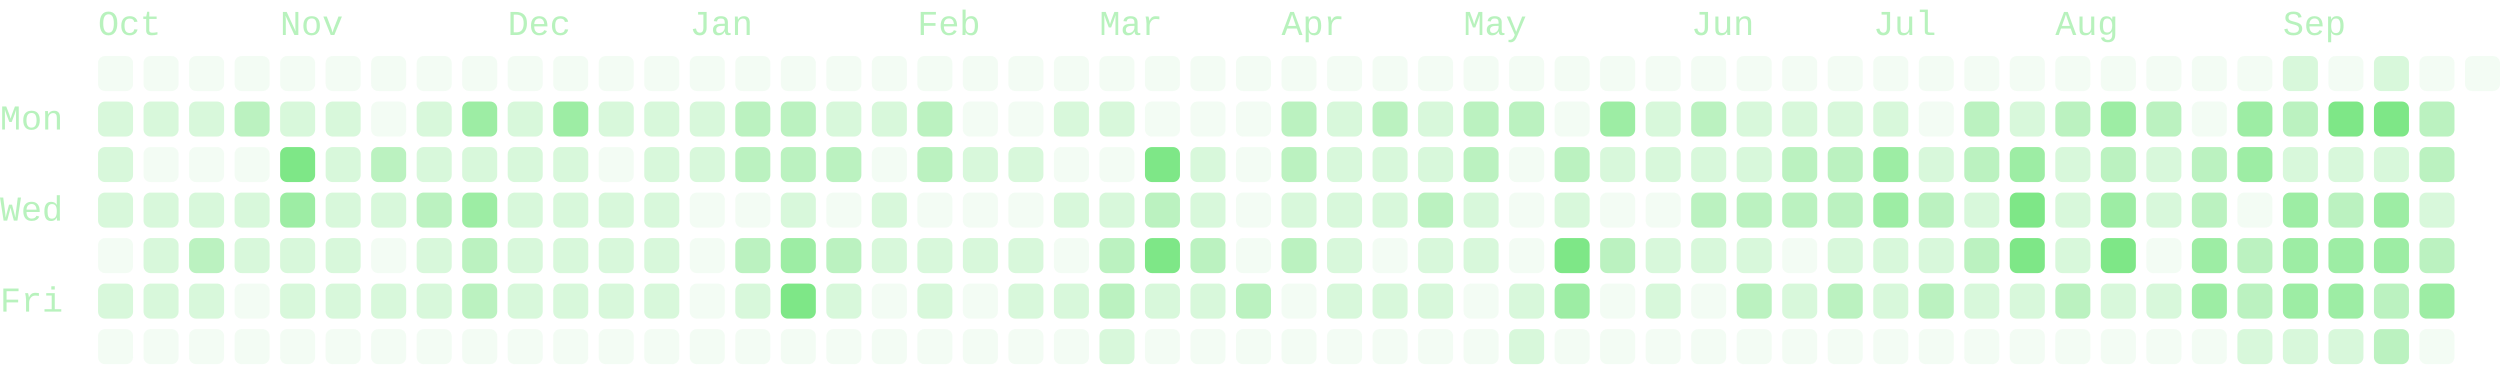
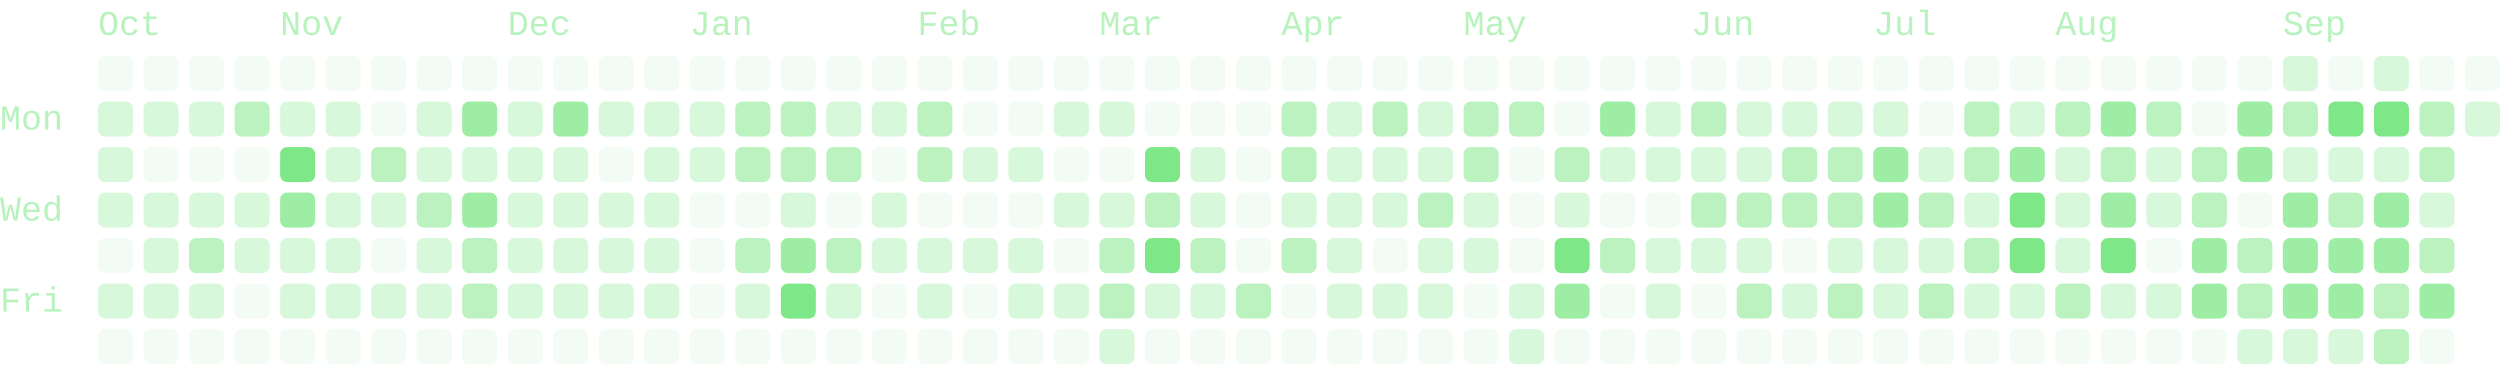
- <svg xmlns="http://www.w3.org/2000/svg" viewBox="0 0 714 104" width="714" height="104" role="img" aria-labelledby="cg-title" class="cg" color="#7ee787" font-family="ui-monospace, SFMono-Regular, Menlo, Consolas, 'Liberation Mono', monospace" font-size="10" data-total="1813" data-from="2025-09-28" data-to="2026-09-27">
+ <svg xmlns="http://www.w3.org/2000/svg" viewBox="0 0 714 104" width="714" height="104" role="img" aria-labelledby="cg-title" class="cg" color="#7ee787" font-family="ui-monospace, SFMono-Regular, Menlo, Consolas, 'Liberation Mono', monospace" font-size="10" data-total="1801" data-from="2025-09-28" data-to="2026-09-28">
  <g class="cg-labels" fill="currentColor" fill-opacity="0.55">
    <text class="cg-month" data-month="9" x="28" y="10">Oct</text>
    <text class="cg-month" data-month="10" x="80" y="10">Nov</text>
    <text class="cg-month" data-month="11" x="145" y="10">Dec</text>
    <text class="cg-month" data-month="0" x="197" y="10">Jan</text>
    <text class="cg-month" data-month="1" x="262" y="10">Feb</text>
    <text class="cg-month" data-month="2" x="314" y="10">Mar</text>
    <text class="cg-month" data-month="3" x="366" y="10">Apr</text>
    <text class="cg-month" data-month="4" x="418" y="10">May</text>
    <text class="cg-month" data-month="5" x="483" y="10">Jun</text>
    <text class="cg-month" data-month="6" x="535" y="10">Jul</text>
    <text class="cg-month" data-month="7" x="587" y="10">Aug</text>
    <text class="cg-month" data-month="8" x="652" y="10">Sep</text>
    <text class="cg-day" data-day="1" x="0" y="37">Mon</text>
    <text class="cg-day" data-day="3" x="0" y="63">Wed</text>
    <text class="cg-day" data-day="5" x="0" y="89">Fri</text>
  </g>
  <g class="cg-days" fill="currentColor">
    <g fill-opacity="0.09">
      <rect x="28" y="16" width="10" height="10" rx="2" data-date="2025-09-28" data-count="0" data-level="0" />
      <rect x="28" y="68" width="10" height="10" rx="2" data-date="2025-10-02" data-count="0" data-level="0" />
      <rect x="28" y="94" width="10" height="10" rx="2" data-date="2025-10-04" data-count="0" data-level="0" />
      <rect x="41" y="16" width="10" height="10" rx="2" data-date="2025-10-05" data-count="0" data-level="0" />
      <rect x="41" y="42" width="10" height="10" rx="2" data-date="2025-10-07" data-count="0" data-level="0" />
      <rect x="41" y="94" width="10" height="10" rx="2" data-date="2025-10-11" data-count="0" data-level="0" />
      <rect x="54" y="16" width="10" height="10" rx="2" data-date="2025-10-12" data-count="0" data-level="0" />
      <rect x="54" y="42" width="10" height="10" rx="2" data-date="2025-10-14" data-count="0" data-level="0" />
      <rect x="54" y="94" width="10" height="10" rx="2" data-date="2025-10-18" data-count="0" data-level="0" />
      <rect x="67" y="16" width="10" height="10" rx="2" data-date="2025-10-19" data-count="0" data-level="0" />
      <rect x="67" y="42" width="10" height="10" rx="2" data-date="2025-10-21" data-count="0" data-level="0" />
      <rect x="67" y="81" width="10" height="10" rx="2" data-date="2025-10-24" data-count="0" data-level="0" />
      <rect x="67" y="94" width="10" height="10" rx="2" data-date="2025-10-25" data-count="0" data-level="0" />
      <rect x="80" y="16" width="10" height="10" rx="2" data-date="2025-10-26" data-count="0" data-level="0" />
      <rect x="80" y="94" width="10" height="10" rx="2" data-date="2025-11-01" data-count="0" data-level="0" />
      <rect x="93" y="16" width="10" height="10" rx="2" data-date="2025-11-02" data-count="0" data-level="0" />
      <rect x="93" y="94" width="10" height="10" rx="2" data-date="2025-11-08" data-count="0" data-level="0" />
      <rect x="106" y="16" width="10" height="10" rx="2" data-date="2025-11-09" data-count="0" data-level="0" />
      <rect x="106" y="29" width="10" height="10" rx="2" data-date="2025-11-10" data-count="0" data-level="0" />
      <rect x="106" y="68" width="10" height="10" rx="2" data-date="2025-11-13" data-count="0" data-level="0" />
      <rect x="106" y="94" width="10" height="10" rx="2" data-date="2025-11-15" data-count="0" data-level="0" />
      <rect x="119" y="16" width="10" height="10" rx="2" data-date="2025-11-16" data-count="0" data-level="0" />
      <rect x="119" y="94" width="10" height="10" rx="2" data-date="2025-11-22" data-count="0" data-level="0" />
      <rect x="132" y="16" width="10" height="10" rx="2" data-date="2025-11-23" data-count="0" data-level="0" />
      <rect x="132" y="94" width="10" height="10" rx="2" data-date="2025-11-29" data-count="0" data-level="0" />
      <rect x="145" y="16" width="10" height="10" rx="2" data-date="2025-11-30" data-count="0" data-level="0" />
      <rect x="145" y="94" width="10" height="10" rx="2" data-date="2025-12-06" data-count="0" data-level="0" />
      <rect x="158" y="16" width="10" height="10" rx="2" data-date="2025-12-07" data-count="0" data-level="0" />
      <rect x="158" y="94" width="10" height="10" rx="2" data-date="2025-12-13" data-count="0" data-level="0" />
      <rect x="171" y="16" width="10" height="10" rx="2" data-date="2025-12-14" data-count="0" data-level="0" />
      <rect x="171" y="42" width="10" height="10" rx="2" data-date="2025-12-16" data-count="0" data-level="0" />
      <rect x="171" y="94" width="10" height="10" rx="2" data-date="2025-12-20" data-count="0" data-level="0" />
      <rect x="184" y="16" width="10" height="10" rx="2" data-date="2025-12-21" data-count="0" data-level="0" />
      <rect x="184" y="94" width="10" height="10" rx="2" data-date="2025-12-27" data-count="0" data-level="0" />
      <rect x="197" y="16" width="10" height="10" rx="2" data-date="2025-12-28" data-count="0" data-level="0" />
      <rect x="197" y="55" width="10" height="10" rx="2" data-date="2025-12-31" data-count="0" data-level="0" />
      <rect x="197" y="68" width="10" height="10" rx="2" data-date="2026-01-01" data-count="0" data-level="0" />
      <rect x="197" y="81" width="10" height="10" rx="2" data-date="2026-01-02" data-count="0" data-level="0" />
      <rect x="197" y="94" width="10" height="10" rx="2" data-date="2026-01-03" data-count="0" data-level="0" />
      <rect x="210" y="16" width="10" height="10" rx="2" data-date="2026-01-04" data-count="0" data-level="0" />
      <rect x="210" y="55" width="10" height="10" rx="2" data-date="2026-01-07" data-count="0" data-level="0" />
      <rect x="210" y="94" width="10" height="10" rx="2" data-date="2026-01-10" data-count="0" data-level="0" />
      <rect x="223" y="16" width="10" height="10" rx="2" data-date="2026-01-11" data-count="0" data-level="0" />
      <rect x="223" y="94" width="10" height="10" rx="2" data-date="2026-01-17" data-count="0" data-level="0" />
      <rect x="236" y="16" width="10" height="10" rx="2" data-date="2026-01-18" data-count="0" data-level="0" />
      <rect x="236" y="55" width="10" height="10" rx="2" data-date="2026-01-21" data-count="0" data-level="0" />
      <rect x="236" y="94" width="10" height="10" rx="2" data-date="2026-01-24" data-count="0" data-level="0" />
      <rect x="249" y="16" width="10" height="10" rx="2" data-date="2026-01-25" data-count="0" data-level="0" />
      <rect x="249" y="42" width="10" height="10" rx="2" data-date="2026-01-27" data-count="0" data-level="0" />
      <rect x="249" y="81" width="10" height="10" rx="2" data-date="2026-01-30" data-count="0" data-level="0" />
      <rect x="249" y="94" width="10" height="10" rx="2" data-date="2026-01-31" data-count="0" data-level="0" />
      <rect x="262" y="16" width="10" height="10" rx="2" data-date="2026-02-01" data-count="0" data-level="0" />
      <rect x="262" y="55" width="10" height="10" rx="2" data-date="2026-02-04" data-count="0" data-level="0" />
      <rect x="262" y="94" width="10" height="10" rx="2" data-date="2026-02-07" data-count="0" data-level="0" />
      <rect x="275" y="16" width="10" height="10" rx="2" data-date="2026-02-08" data-count="0" data-level="0" />
      <rect x="275" y="29" width="10" height="10" rx="2" data-date="2026-02-09" data-count="0" data-level="0" />
      <rect x="275" y="55" width="10" height="10" rx="2" data-date="2026-02-11" data-count="0" data-level="0" />
      <rect x="275" y="81" width="10" height="10" rx="2" data-date="2026-02-13" data-count="0" data-level="0" />
      <rect x="275" y="94" width="10" height="10" rx="2" data-date="2026-02-14" data-count="0" data-level="0" />
      <rect x="288" y="16" width="10" height="10" rx="2" data-date="2026-02-15" data-count="0" data-level="0" />
      <rect x="288" y="29" width="10" height="10" rx="2" data-date="2026-02-16" data-count="0" data-level="0" />
      <rect x="288" y="55" width="10" height="10" rx="2" data-date="2026-02-18" data-count="0" data-level="0" />
      <rect x="288" y="94" width="10" height="10" rx="2" data-date="2026-02-21" data-count="0" data-level="0" />
      <rect x="301" y="16" width="10" height="10" rx="2" data-date="2026-02-22" data-count="0" data-level="0" />
      <rect x="301" y="42" width="10" height="10" rx="2" data-date="2026-02-24" data-count="0" data-level="0" />
      <rect x="301" y="68" width="10" height="10" rx="2" data-date="2026-02-26" data-count="0" data-level="0" />
      <rect x="301" y="94" width="10" height="10" rx="2" data-date="2026-02-28" data-count="0" data-level="0" />
      <rect x="314" y="16" width="10" height="10" rx="2" data-date="2026-03-01" data-count="0" data-level="0" />
      <rect x="314" y="42" width="10" height="10" rx="2" data-date="2026-03-03" data-count="0" data-level="0" />
      <rect x="327" y="16" width="10" height="10" rx="2" data-date="2026-03-08" data-count="0" data-level="0" />
      <rect x="327" y="29" width="10" height="10" rx="2" data-date="2026-03-09" data-count="0" data-level="0" />
      <rect x="327" y="94" width="10" height="10" rx="2" data-date="2026-03-14" data-count="0" data-level="0" />
      <rect x="340" y="16" width="10" height="10" rx="2" data-date="2026-03-15" data-count="0" data-level="0" />
      <rect x="340" y="29" width="10" height="10" rx="2" data-date="2026-03-16" data-count="0" data-level="0" />
      <rect x="340" y="94" width="10" height="10" rx="2" data-date="2026-03-21" data-count="0" data-level="0" />
      <rect x="353" y="16" width="10" height="10" rx="2" data-date="2026-03-22" data-count="0" data-level="0" />
      <rect x="353" y="29" width="10" height="10" rx="2" data-date="2026-03-23" data-count="0" data-level="0" />
      <rect x="353" y="42" width="10" height="10" rx="2" data-date="2026-03-24" data-count="0" data-level="0" />
      <rect x="353" y="55" width="10" height="10" rx="2" data-date="2026-03-25" data-count="0" data-level="0" />
      <rect x="353" y="68" width="10" height="10" rx="2" data-date="2026-03-26" data-count="0" data-level="0" />
      <rect x="353" y="94" width="10" height="10" rx="2" data-date="2026-03-28" data-count="0" data-level="0" />
      <rect x="366" y="16" width="10" height="10" rx="2" data-date="2026-03-29" data-count="0" data-level="0" />
      <rect x="366" y="81" width="10" height="10" rx="2" data-date="2026-04-03" data-count="0" data-level="0" />
      <rect x="366" y="94" width="10" height="10" rx="2" data-date="2026-04-04" data-count="0" data-level="0" />
      <rect x="379" y="16" width="10" height="10" rx="2" data-date="2026-04-05" data-count="0" data-level="0" />
      <rect x="379" y="94" width="10" height="10" rx="2" data-date="2026-04-11" data-count="0" data-level="0" />
      <rect x="392" y="16" width="10" height="10" rx="2" data-date="2026-04-12" data-count="0" data-level="0" />
      <rect x="392" y="68" width="10" height="10" rx="2" data-date="2026-04-16" data-count="0" data-level="0" />
      <rect x="392" y="94" width="10" height="10" rx="2" data-date="2026-04-18" data-count="0" data-level="0" />
      <rect x="405" y="16" width="10" height="10" rx="2" data-date="2026-04-19" data-count="0" data-level="0" />
      <rect x="405" y="94" width="10" height="10" rx="2" data-date="2026-04-25" data-count="0" data-level="0" />
      <rect x="418" y="16" width="10" height="10" rx="2" data-date="2026-04-26" data-count="0" data-level="0" />
      <rect x="418" y="81" width="10" height="10" rx="2" data-date="2026-05-01" data-count="0" data-level="0" />
      <rect x="418" y="94" width="10" height="10" rx="2" data-date="2026-05-02" data-count="0" data-level="0" />
      <rect x="431" y="16" width="10" height="10" rx="2" data-date="2026-05-03" data-count="0" data-level="0" />
      <rect x="431" y="42" width="10" height="10" rx="2" data-date="2026-05-05" data-count="0" data-level="0" />
      <rect x="431" y="55" width="10" height="10" rx="2" data-date="2026-05-06" data-count="0" data-level="0" />
      <rect x="431" y="68" width="10" height="10" rx="2" data-date="2026-05-07" data-count="0" data-level="0" />
      <rect x="444" y="16" width="10" height="10" rx="2" data-date="2026-05-10" data-count="0" data-level="0" />
      <rect x="444" y="29" width="10" height="10" rx="2" data-date="2026-05-11" data-count="0" data-level="0" />
      <rect x="444" y="94" width="10" height="10" rx="2" data-date="2026-05-16" data-count="0" data-level="0" />
      <rect x="457" y="16" width="10" height="10" rx="2" data-date="2026-05-17" data-count="0" data-level="0" />
      <rect x="457" y="55" width="10" height="10" rx="2" data-date="2026-05-20" data-count="0" data-level="0" />
      <rect x="457" y="81" width="10" height="10" rx="2" data-date="2026-05-22" data-count="0" data-level="0" />
      <rect x="457" y="94" width="10" height="10" rx="2" data-date="2026-05-23" data-count="0" data-level="0" />
      <rect x="470" y="16" width="10" height="10" rx="2" data-date="2026-05-24" data-count="0" data-level="0" />
      <rect x="470" y="55" width="10" height="10" rx="2" data-date="2026-05-27" data-count="0" data-level="0" />
      <rect x="470" y="94" width="10" height="10" rx="2" data-date="2026-05-30" data-count="0" data-level="0" />
      <rect x="483" y="16" width="10" height="10" rx="2" data-date="2026-05-31" data-count="0" data-level="0" />
      <rect x="483" y="81" width="10" height="10" rx="2" data-date="2026-06-05" data-count="0" data-level="0" />
      <rect x="483" y="94" width="10" height="10" rx="2" data-date="2026-06-06" data-count="0" data-level="0" />
      <rect x="496" y="16" width="10" height="10" rx="2" data-date="2026-06-07" data-count="0" data-level="0" />
      <rect x="496" y="94" width="10" height="10" rx="2" data-date="2026-06-13" data-count="0" data-level="0" />
      <rect x="509" y="16" width="10" height="10" rx="2" data-date="2026-06-14" data-count="0" data-level="0" />
      <rect x="509" y="68" width="10" height="10" rx="2" data-date="2026-06-18" data-count="0" data-level="0" />
      <rect x="509" y="94" width="10" height="10" rx="2" data-date="2026-06-20" data-count="0" data-level="0" />
      <rect x="522" y="16" width="10" height="10" rx="2" data-date="2026-06-21" data-count="0" data-level="0" />
      <rect x="522" y="94" width="10" height="10" rx="2" data-date="2026-06-27" data-count="0" data-level="0" />
      <rect x="535" y="16" width="10" height="10" rx="2" data-date="2026-06-28" data-count="0" data-level="0" />
      <rect x="535" y="94" width="10" height="10" rx="2" data-date="2026-07-04" data-count="0" data-level="0" />
      <rect x="548" y="16" width="10" height="10" rx="2" data-date="2026-07-05" data-count="0" data-level="0" />
      <rect x="548" y="29" width="10" height="10" rx="2" data-date="2026-07-06" data-count="0" data-level="0" />
      <rect x="548" y="94" width="10" height="10" rx="2" data-date="2026-07-11" data-count="0" data-level="0" />
      <rect x="561" y="16" width="10" height="10" rx="2" data-date="2026-07-12" data-count="0" data-level="0" />
      <rect x="561" y="94" width="10" height="10" rx="2" data-date="2026-07-18" data-count="0" data-level="0" />
      <rect x="574" y="16" width="10" height="10" rx="2" data-date="2026-07-19" data-count="0" data-level="0" />
      <rect x="574" y="94" width="10" height="10" rx="2" data-date="2026-07-25" data-count="0" data-level="0" />
      <rect x="587" y="16" width="10" height="10" rx="2" data-date="2026-07-26" data-count="0" data-level="0" />
      <rect x="587" y="94" width="10" height="10" rx="2" data-date="2026-08-01" data-count="0" data-level="0" />
      <rect x="600" y="16" width="10" height="10" rx="2" data-date="2026-08-02" data-count="0" data-level="0" />
      <rect x="600" y="94" width="10" height="10" rx="2" data-date="2026-08-08" data-count="0" data-level="0" />
      <rect x="613" y="16" width="10" height="10" rx="2" data-date="2026-08-09" data-count="0" data-level="0" />
      <rect x="613" y="68" width="10" height="10" rx="2" data-date="2026-08-13" data-count="0" data-level="0" />
      <rect x="613" y="94" width="10" height="10" rx="2" data-date="2026-08-15" data-count="0" data-level="0" />
      <rect x="626" y="16" width="10" height="10" rx="2" data-date="2026-08-16" data-count="0" data-level="0" />
      <rect x="626" y="29" width="10" height="10" rx="2" data-date="2026-08-17" data-count="0" data-level="0" />
      <rect x="626" y="94" width="10" height="10" rx="2" data-date="2026-08-22" data-count="0" data-level="0" />
      <rect x="639" y="16" width="10" height="10" rx="2" data-date="2026-08-23" data-count="0" data-level="0" />
      <rect x="639" y="55" width="10" height="10" rx="2" data-date="2026-08-26" data-count="0" data-level="0" />
      <rect x="665" y="16" width="10" height="10" rx="2" data-date="2026-09-06" data-count="0" data-level="0" />
      <rect x="691" y="16" width="10" height="10" rx="2" data-date="2026-09-20" data-count="0" data-level="0" />
      <rect x="691" y="94" width="10" height="10" rx="2" data-date="2026-09-26" data-count="0" data-level="0" />
      <rect x="704" y="16" width="10" height="10" rx="2" data-date="2026-09-27" data-count="0" data-level="0" />
    </g>
    <g fill-opacity="0.3">
      <rect x="28" y="29" width="10" height="10" rx="2" data-date="2025-09-29" data-count="1" data-level="1" />
      <rect x="28" y="42" width="10" height="10" rx="2" data-date="2025-09-30" data-count="6" data-level="1" />
      <rect x="28" y="55" width="10" height="10" rx="2" data-date="2025-10-01" data-count="1" data-level="1" />
      <rect x="28" y="81" width="10" height="10" rx="2" data-date="2025-10-03" data-count="4" data-level="1" />
      <rect x="41" y="29" width="10" height="10" rx="2" data-date="2025-10-06" data-count="1" data-level="1" />
      <rect x="41" y="55" width="10" height="10" rx="2" data-date="2025-10-08" data-count="6" data-level="1" />
      <rect x="41" y="68" width="10" height="10" rx="2" data-date="2025-10-09" data-count="2" data-level="1" />
      <rect x="41" y="81" width="10" height="10" rx="2" data-date="2025-10-10" data-count="1" data-level="1" />
      <rect x="54" y="29" width="10" height="10" rx="2" data-date="2025-10-13" data-count="6" data-level="1" />
      <rect x="54" y="55" width="10" height="10" rx="2" data-date="2025-10-15" data-count="6" data-level="1" />
      <rect x="54" y="81" width="10" height="10" rx="2" data-date="2025-10-17" data-count="1" data-level="1" />
      <rect x="67" y="55" width="10" height="10" rx="2" data-date="2025-10-22" data-count="1" data-level="1" />
      <rect x="67" y="68" width="10" height="10" rx="2" data-date="2025-10-23" data-count="2" data-level="1" />
      <rect x="80" y="29" width="10" height="10" rx="2" data-date="2025-10-27" data-count="1" data-level="1" />
      <rect x="80" y="68" width="10" height="10" rx="2" data-date="2025-10-30" data-count="2" data-level="1" />
      <rect x="80" y="81" width="10" height="10" rx="2" data-date="2025-10-31" data-count="1" data-level="1" />
      <rect x="93" y="29" width="10" height="10" rx="2" data-date="2025-11-03" data-count="2" data-level="1" />
      <rect x="93" y="42" width="10" height="10" rx="2" data-date="2025-11-04" data-count="3" data-level="1" />
      <rect x="93" y="55" width="10" height="10" rx="2" data-date="2025-11-05" data-count="2" data-level="1" />
      <rect x="93" y="68" width="10" height="10" rx="2" data-date="2025-11-06" data-count="4" data-level="1" />
      <rect x="93" y="81" width="10" height="10" rx="2" data-date="2025-11-07" data-count="1" data-level="1" />
      <rect x="106" y="55" width="10" height="10" rx="2" data-date="2025-11-12" data-count="4" data-level="1" />
      <rect x="106" y="81" width="10" height="10" rx="2" data-date="2025-11-14" data-count="2" data-level="1" />
      <rect x="119" y="29" width="10" height="10" rx="2" data-date="2025-11-17" data-count="1" data-level="1" />
      <rect x="119" y="42" width="10" height="10" rx="2" data-date="2025-11-18" data-count="7" data-level="1" />
      <rect x="119" y="68" width="10" height="10" rx="2" data-date="2025-11-20" data-count="5" data-level="1" />
      <rect x="119" y="81" width="10" height="10" rx="2" data-date="2025-11-21" data-count="1" data-level="1" />
      <rect x="132" y="42" width="10" height="10" rx="2" data-date="2025-11-25" data-count="6" data-level="1" />
      <rect x="145" y="29" width="10" height="10" rx="2" data-date="2025-12-01" data-count="7" data-level="1" />
      <rect x="145" y="42" width="10" height="10" rx="2" data-date="2025-12-02" data-count="2" data-level="1" />
      <rect x="145" y="55" width="10" height="10" rx="2" data-date="2025-12-03" data-count="1" data-level="1" />
      <rect x="145" y="68" width="10" height="10" rx="2" data-date="2025-12-04" data-count="5" data-level="1" />
      <rect x="145" y="81" width="10" height="10" rx="2" data-date="2025-12-05" data-count="5" data-level="1" />
      <rect x="158" y="42" width="10" height="10" rx="2" data-date="2025-12-09" data-count="7" data-level="1" />
      <rect x="158" y="55" width="10" height="10" rx="2" data-date="2025-12-10" data-count="3" data-level="1" />
      <rect x="158" y="68" width="10" height="10" rx="2" data-date="2025-12-11" data-count="3" data-level="1" />
      <rect x="158" y="81" width="10" height="10" rx="2" data-date="2025-12-12" data-count="6" data-level="1" />
      <rect x="171" y="29" width="10" height="10" rx="2" data-date="2025-12-15" data-count="7" data-level="1" />
      <rect x="171" y="55" width="10" height="10" rx="2" data-date="2025-12-17" data-count="3" data-level="1" />
      <rect x="171" y="68" width="10" height="10" rx="2" data-date="2025-12-18" data-count="2" data-level="1" />
      <rect x="171" y="81" width="10" height="10" rx="2" data-date="2025-12-19" data-count="7" data-level="1" />
      <rect x="184" y="29" width="10" height="10" rx="2" data-date="2025-12-22" data-count="3" data-level="1" />
      <rect x="184" y="42" width="10" height="10" rx="2" data-date="2025-12-23" data-count="2" data-level="1" />
      <rect x="184" y="55" width="10" height="10" rx="2" data-date="2025-12-24" data-count="1" data-level="1" />
      <rect x="184" y="68" width="10" height="10" rx="2" data-date="2025-12-25" data-count="2" data-level="1" />
      <rect x="184" y="81" width="10" height="10" rx="2" data-date="2025-12-26" data-count="5" data-level="1" />
      <rect x="197" y="29" width="10" height="10" rx="2" data-date="2025-12-29" data-count="3" data-level="1" />
      <rect x="197" y="42" width="10" height="10" rx="2" data-date="2025-12-30" data-count="5" data-level="1" />
      <rect x="210" y="81" width="10" height="10" rx="2" data-date="2026-01-09" data-count="7" data-level="1" />
      <rect x="223" y="55" width="10" height="10" rx="2" data-date="2026-01-14" data-count="5" data-level="1" />
      <rect x="236" y="29" width="10" height="10" rx="2" data-date="2026-01-19" data-count="5" data-level="1" />
      <rect x="236" y="81" width="10" height="10" rx="2" data-date="2026-01-23" data-count="7" data-level="1" />
      <rect x="249" y="29" width="10" height="10" rx="2" data-date="2026-01-26" data-count="3" data-level="1" />
      <rect x="249" y="55" width="10" height="10" rx="2" data-date="2026-01-28" data-count="5" data-level="1" />
      <rect x="249" y="68" width="10" height="10" rx="2" data-date="2026-01-29" data-count="1" data-level="1" />
      <rect x="262" y="68" width="10" height="10" rx="2" data-date="2026-02-05" data-count="3" data-level="1" />
      <rect x="262" y="81" width="10" height="10" rx="2" data-date="2026-02-06" data-count="4" data-level="1" />
      <rect x="275" y="42" width="10" height="10" rx="2" data-date="2026-02-10" data-count="1" data-level="1" />
      <rect x="275" y="68" width="10" height="10" rx="2" data-date="2026-02-12" data-count="1" data-level="1" />
      <rect x="288" y="42" width="10" height="10" rx="2" data-date="2026-02-17" data-count="1" data-level="1" />
      <rect x="288" y="68" width="10" height="10" rx="2" data-date="2026-02-19" data-count="4" data-level="1" />
      <rect x="288" y="81" width="10" height="10" rx="2" data-date="2026-02-20" data-count="4" data-level="1" />
      <rect x="301" y="29" width="10" height="10" rx="2" data-date="2026-02-23" data-count="3" data-level="1" />
      <rect x="301" y="55" width="10" height="10" rx="2" data-date="2026-02-25" data-count="2" data-level="1" />
      <rect x="301" y="81" width="10" height="10" rx="2" data-date="2026-02-27" data-count="1" data-level="1" />
      <rect x="314" y="29" width="10" height="10" rx="2" data-date="2026-03-02" data-count="1" data-level="1" />
      <rect x="314" y="55" width="10" height="10" rx="2" data-date="2026-03-04" data-count="4" data-level="1" />
      <rect x="314" y="94" width="10" height="10" rx="2" data-date="2026-03-07" data-count="4" data-level="1" />
      <rect x="327" y="81" width="10" height="10" rx="2" data-date="2026-03-13" data-count="6" data-level="1" />
      <rect x="340" y="42" width="10" height="10" rx="2" data-date="2026-03-17" data-count="4" data-level="1" />
      <rect x="340" y="55" width="10" height="10" rx="2" data-date="2026-03-18" data-count="6" data-level="1" />
      <rect x="340" y="81" width="10" height="10" rx="2" data-date="2026-03-20" data-count="1" data-level="1" />
      <rect x="366" y="55" width="10" height="10" rx="2" data-date="2026-04-01" data-count="7" data-level="1" />
      <rect x="379" y="29" width="10" height="10" rx="2" data-date="2026-04-06" data-count="4" data-level="1" />
      <rect x="379" y="42" width="10" height="10" rx="2" data-date="2026-04-07" data-count="7" data-level="1" />
      <rect x="379" y="55" width="10" height="10" rx="2" data-date="2026-04-08" data-count="4" data-level="1" />
      <rect x="379" y="68" width="10" height="10" rx="2" data-date="2026-04-09" data-count="1" data-level="1" />
      <rect x="379" y="81" width="10" height="10" rx="2" data-date="2026-04-10" data-count="1" data-level="1" />
      <rect x="392" y="42" width="10" height="10" rx="2" data-date="2026-04-14" data-count="4" data-level="1" />
      <rect x="392" y="55" width="10" height="10" rx="2" data-date="2026-04-15" data-count="4" data-level="1" />
      <rect x="392" y="81" width="10" height="10" rx="2" data-date="2026-04-17" data-count="3" data-level="1" />
      <rect x="405" y="29" width="10" height="10" rx="2" data-date="2026-04-20" data-count="7" data-level="1" />
      <rect x="405" y="42" width="10" height="10" rx="2" data-date="2026-04-21" data-count="7" data-level="1" />
      <rect x="405" y="68" width="10" height="10" rx="2" data-date="2026-04-23" data-count="3" data-level="1" />
      <rect x="405" y="81" width="10" height="10" rx="2" data-date="2026-04-24" data-count="7" data-level="1" />
      <rect x="418" y="55" width="10" height="10" rx="2" data-date="2026-04-29" data-count="4" data-level="1" />
      <rect x="418" y="68" width="10" height="10" rx="2" data-date="2026-04-30" data-count="7" data-level="1" />
      <rect x="431" y="81" width="10" height="10" rx="2" data-date="2026-05-08" data-count="6" data-level="1" />
      <rect x="431" y="94" width="10" height="10" rx="2" data-date="2026-05-09" data-count="1" data-level="1" />
      <rect x="444" y="55" width="10" height="10" rx="2" data-date="2026-05-13" data-count="6" data-level="1" />
      <rect x="457" y="42" width="10" height="10" rx="2" data-date="2026-05-19" data-count="7" data-level="1" />
      <rect x="470" y="29" width="10" height="10" rx="2" data-date="2026-05-25" data-count="4" data-level="1" />
      <rect x="470" y="42" width="10" height="10" rx="2" data-date="2026-05-26" data-count="6" data-level="1" />
      <rect x="470" y="68" width="10" height="10" rx="2" data-date="2026-05-28" data-count="4" data-level="1" />
      <rect x="470" y="81" width="10" height="10" rx="2" data-date="2026-05-29" data-count="3" data-level="1" />
      <rect x="483" y="42" width="10" height="10" rx="2" data-date="2026-06-02" data-count="4" data-level="1" />
      <rect x="483" y="68" width="10" height="10" rx="2" data-date="2026-06-04" data-count="6" data-level="1" />
      <rect x="496" y="29" width="10" height="10" rx="2" data-date="2026-06-08" data-count="2" data-level="1" />
      <rect x="496" y="42" width="10" height="10" rx="2" data-date="2026-06-09" data-count="4" data-level="1" />
      <rect x="496" y="68" width="10" height="10" rx="2" data-date="2026-06-11" data-count="1" data-level="1" />
      <rect x="509" y="29" width="10" height="10" rx="2" data-date="2026-06-15" data-count="5" data-level="1" />
      <rect x="509" y="81" width="10" height="10" rx="2" data-date="2026-06-19" data-count="4" data-level="1" />
      <rect x="522" y="29" width="10" height="10" rx="2" data-date="2026-06-22" data-count="6" data-level="1" />
      <rect x="522" y="68" width="10" height="10" rx="2" data-date="2026-06-25" data-count="7" data-level="1" />
      <rect x="535" y="29" width="10" height="10" rx="2" data-date="2026-06-29" data-count="4" data-level="1" />
      <rect x="535" y="68" width="10" height="10" rx="2" data-date="2026-07-02" data-count="6" data-level="1" />
      <rect x="535" y="81" width="10" height="10" rx="2" data-date="2026-07-03" data-count="1" data-level="1" />
      <rect x="548" y="42" width="10" height="10" rx="2" data-date="2026-07-07" data-count="4" data-level="1" />
      <rect x="548" y="68" width="10" height="10" rx="2" data-date="2026-07-09" data-count="5" data-level="1" />
      <rect x="561" y="55" width="10" height="10" rx="2" data-date="2026-07-15" data-count="5" data-level="1" />
      <rect x="561" y="81" width="10" height="10" rx="2" data-date="2026-07-17" data-count="6" data-level="1" />
      <rect x="574" y="29" width="10" height="10" rx="2" data-date="2026-07-20" data-count="3" data-level="1" />
      <rect x="574" y="81" width="10" height="10" rx="2" data-date="2026-07-24" data-count="6" data-level="1" />
      <rect x="587" y="42" width="10" height="10" rx="2" data-date="2026-07-28" data-count="7" data-level="1" />
      <rect x="587" y="55" width="10" height="10" rx="2" data-date="2026-07-29" data-count="6" data-level="1" />
      <rect x="587" y="68" width="10" height="10" rx="2" data-date="2026-07-30" data-count="6" data-level="1" />
      <rect x="600" y="81" width="10" height="10" rx="2" data-date="2026-08-07" data-count="4" data-level="1" />
      <rect x="613" y="42" width="10" height="10" rx="2" data-date="2026-08-11" data-count="4" data-level="1" />
      <rect x="613" y="55" width="10" height="10" rx="2" data-date="2026-08-12" data-count="7" data-level="1" />
      <rect x="613" y="81" width="10" height="10" rx="2" data-date="2026-08-14" data-count="2" data-level="1" />
      <rect x="639" y="94" width="10" height="10" rx="2" data-date="2026-08-29" data-count="6" data-level="1" />
      <rect x="652" y="16" width="10" height="10" rx="2" data-date="2026-08-30" data-count="1" data-level="1" />
      <rect x="652" y="42" width="10" height="10" rx="2" data-date="2026-09-01" data-count="7" data-level="1" />
      <rect x="652" y="94" width="10" height="10" rx="2" data-date="2026-09-05" data-count="3" data-level="1" />
      <rect x="665" y="42" width="10" height="10" rx="2" data-date="2026-09-08" data-count="2" data-level="1" />
      <rect x="665" y="94" width="10" height="10" rx="2" data-date="2026-09-12" data-count="1" data-level="1" />
      <rect x="678" y="16" width="10" height="10" rx="2" data-date="2026-09-13" data-count="1" data-level="1" />
      <rect x="678" y="42" width="10" height="10" rx="2" data-date="2026-09-15" data-count="7" data-level="1" />
      <rect x="691" y="55" width="10" height="10" rx="2" data-date="2026-09-23" data-count="7" data-level="1" />
+       <rect x="704" y="29" width="10" height="10" rx="2" data-date="2026-09-28" data-count="5" data-level="1" />
    </g>
    <g fill-opacity="0.52">
      <rect x="54" y="68" width="10" height="10" rx="2" data-date="2025-10-16" data-count="9" data-level="2" />
      <rect x="67" y="29" width="10" height="10" rx="2" data-date="2025-10-20" data-count="9" data-level="2" />
      <rect x="106" y="42" width="10" height="10" rx="2" data-date="2025-11-11" data-count="8" data-level="2" />
      <rect x="119" y="55" width="10" height="10" rx="2" data-date="2025-11-19" data-count="9" data-level="2" />
      <rect x="132" y="68" width="10" height="10" rx="2" data-date="2025-11-27" data-count="10" data-level="2" />
      <rect x="132" y="81" width="10" height="10" rx="2" data-date="2025-11-28" data-count="14" data-level="2" />
      <rect x="210" y="29" width="10" height="10" rx="2" data-date="2026-01-05" data-count="13" data-level="2" />
      <rect x="210" y="42" width="10" height="10" rx="2" data-date="2026-01-06" data-count="8" data-level="2" />
      <rect x="210" y="68" width="10" height="10" rx="2" data-date="2026-01-08" data-count="9" data-level="2" />
      <rect x="223" y="29" width="10" height="10" rx="2" data-date="2026-01-12" data-count="9" data-level="2" />
      <rect x="223" y="42" width="10" height="10" rx="2" data-date="2026-01-13" data-count="8" data-level="2" />
      <rect x="236" y="42" width="10" height="10" rx="2" data-date="2026-01-20" data-count="11" data-level="2" />
      <rect x="236" y="68" width="10" height="10" rx="2" data-date="2026-01-22" data-count="14" data-level="2" />
      <rect x="262" y="29" width="10" height="10" rx="2" data-date="2026-02-02" data-count="9" data-level="2" />
      <rect x="262" y="42" width="10" height="10" rx="2" data-date="2026-02-03" data-count="9" data-level="2" />
      <rect x="314" y="68" width="10" height="10" rx="2" data-date="2026-03-05" data-count="12" data-level="2" />
      <rect x="314" y="81" width="10" height="10" rx="2" data-date="2026-03-06" data-count="9" data-level="2" />
      <rect x="327" y="55" width="10" height="10" rx="2" data-date="2026-03-11" data-count="11" data-level="2" />
      <rect x="340" y="68" width="10" height="10" rx="2" data-date="2026-03-19" data-count="8" data-level="2" />
      <rect x="353" y="81" width="10" height="10" rx="2" data-date="2026-03-27" data-count="11" data-level="2" />
      <rect x="366" y="29" width="10" height="10" rx="2" data-date="2026-03-30" data-count="13" data-level="2" />
      <rect x="366" y="42" width="10" height="10" rx="2" data-date="2026-03-31" data-count="14" data-level="2" />
      <rect x="366" y="68" width="10" height="10" rx="2" data-date="2026-04-02" data-count="12" data-level="2" />
      <rect x="392" y="29" width="10" height="10" rx="2" data-date="2026-04-13" data-count="10" data-level="2" />
      <rect x="405" y="55" width="10" height="10" rx="2" data-date="2026-04-22" data-count="9" data-level="2" />
      <rect x="418" y="29" width="10" height="10" rx="2" data-date="2026-04-27" data-count="13" data-level="2" />
      <rect x="418" y="42" width="10" height="10" rx="2" data-date="2026-04-28" data-count="10" data-level="2" />
      <rect x="431" y="29" width="10" height="10" rx="2" data-date="2026-05-04" data-count="14" data-level="2" />
      <rect x="444" y="42" width="10" height="10" rx="2" data-date="2026-05-12" data-count="10" data-level="2" />
      <rect x="457" y="68" width="10" height="10" rx="2" data-date="2026-05-21" data-count="9" data-level="2" />
      <rect x="483" y="29" width="10" height="10" rx="2" data-date="2026-06-01" data-count="10" data-level="2" />
      <rect x="483" y="55" width="10" height="10" rx="2" data-date="2026-06-03" data-count="9" data-level="2" />
      <rect x="496" y="55" width="10" height="10" rx="2" data-date="2026-06-10" data-count="8" data-level="2" />
      <rect x="496" y="81" width="10" height="10" rx="2" data-date="2026-06-12" data-count="11" data-level="2" />
      <rect x="509" y="42" width="10" height="10" rx="2" data-date="2026-06-16" data-count="8" data-level="2" />
      <rect x="509" y="55" width="10" height="10" rx="2" data-date="2026-06-17" data-count="11" data-level="2" />
      <rect x="522" y="42" width="10" height="10" rx="2" data-date="2026-06-23" data-count="8" data-level="2" />
      <rect x="522" y="55" width="10" height="10" rx="2" data-date="2026-06-24" data-count="12" data-level="2" />
      <rect x="522" y="81" width="10" height="10" rx="2" data-date="2026-06-26" data-count="11" data-level="2" />
      <rect x="548" y="55" width="10" height="10" rx="2" data-date="2026-07-08" data-count="11" data-level="2" />
      <rect x="548" y="81" width="10" height="10" rx="2" data-date="2026-07-10" data-count="10" data-level="2" />
      <rect x="561" y="29" width="10" height="10" rx="2" data-date="2026-07-13" data-count="8" data-level="2" />
      <rect x="561" y="42" width="10" height="10" rx="2" data-date="2026-07-14" data-count="11" data-level="2" />
      <rect x="561" y="68" width="10" height="10" rx="2" data-date="2026-07-16" data-count="11" data-level="2" />
      <rect x="587" y="29" width="10" height="10" rx="2" data-date="2026-07-27" data-count="8" data-level="2" />
      <rect x="587" y="81" width="10" height="10" rx="2" data-date="2026-07-31" data-count="13" data-level="2" />
      <rect x="600" y="42" width="10" height="10" rx="2" data-date="2026-08-04" data-count="12" data-level="2" />
      <rect x="613" y="29" width="10" height="10" rx="2" data-date="2026-08-10" data-count="12" data-level="2" />
      <rect x="626" y="42" width="10" height="10" rx="2" data-date="2026-08-18" data-count="13" data-level="2" />
      <rect x="626" y="55" width="10" height="10" rx="2" data-date="2026-08-19" data-count="11" data-level="2" />
      <rect x="639" y="68" width="10" height="10" rx="2" data-date="2026-08-27" data-count="13" data-level="2" />
      <rect x="639" y="81" width="10" height="10" rx="2" data-date="2026-08-28" data-count="10" data-level="2" />
      <rect x="652" y="29" width="10" height="10" rx="2" data-date="2026-08-31" data-count="14" data-level="2" />
      <rect x="665" y="55" width="10" height="10" rx="2" data-date="2026-09-09" data-count="13" data-level="2" />
      <rect x="678" y="81" width="10" height="10" rx="2" data-date="2026-09-18" data-count="12" data-level="2" />
      <rect x="678" y="94" width="10" height="10" rx="2" data-date="2026-09-19" data-count="9" data-level="2" />
      <rect x="691" y="29" width="10" height="10" rx="2" data-date="2026-09-21" data-count="10" data-level="2" />
      <rect x="691" y="42" width="10" height="10" rx="2" data-date="2026-09-22" data-count="9" data-level="2" />
      <rect x="691" y="68" width="10" height="10" rx="2" data-date="2026-09-24" data-count="9" data-level="2" />
    </g>
    <g fill-opacity="0.76">
      <rect x="80" y="55" width="10" height="10" rx="2" data-date="2025-10-29" data-count="20" data-level="3" />
      <rect x="132" y="29" width="10" height="10" rx="2" data-date="2025-11-24" data-count="15" data-level="3" />
      <rect x="132" y="55" width="10" height="10" rx="2" data-date="2025-11-26" data-count="17" data-level="3" />
      <rect x="158" y="29" width="10" height="10" rx="2" data-date="2025-12-08" data-count="18" data-level="3" />
      <rect x="223" y="68" width="10" height="10" rx="2" data-date="2026-01-15" data-count="18" data-level="3" />
      <rect x="444" y="81" width="10" height="10" rx="2" data-date="2026-05-15" data-count="18" data-level="3" />
      <rect x="457" y="29" width="10" height="10" rx="2" data-date="2026-05-18" data-count="16" data-level="3" />
      <rect x="535" y="42" width="10" height="10" rx="2" data-date="2026-06-30" data-count="20" data-level="3" />
      <rect x="535" y="55" width="10" height="10" rx="2" data-date="2026-07-01" data-count="15" data-level="3" />
      <rect x="574" y="42" width="10" height="10" rx="2" data-date="2026-07-21" data-count="15" data-level="3" />
      <rect x="600" y="29" width="10" height="10" rx="2" data-date="2026-08-03" data-count="17" data-level="3" />
      <rect x="600" y="55" width="10" height="10" rx="2" data-date="2026-08-05" data-count="18" data-level="3" />
      <rect x="626" y="68" width="10" height="10" rx="2" data-date="2026-08-20" data-count="19" data-level="3" />
      <rect x="626" y="81" width="10" height="10" rx="2" data-date="2026-08-21" data-count="17" data-level="3" />
      <rect x="639" y="29" width="10" height="10" rx="2" data-date="2026-08-24" data-count="16" data-level="3" />
      <rect x="639" y="42" width="10" height="10" rx="2" data-date="2026-08-25" data-count="19" data-level="3" />
      <rect x="652" y="55" width="10" height="10" rx="2" data-date="2026-09-02" data-count="18" data-level="3" />
      <rect x="652" y="68" width="10" height="10" rx="2" data-date="2026-09-03" data-count="21" data-level="3" />
      <rect x="652" y="81" width="10" height="10" rx="2" data-date="2026-09-04" data-count="15" data-level="3" />
      <rect x="665" y="68" width="10" height="10" rx="2" data-date="2026-09-10" data-count="16" data-level="3" />
      <rect x="665" y="81" width="10" height="10" rx="2" data-date="2026-09-11" data-count="17" data-level="3" />
      <rect x="678" y="55" width="10" height="10" rx="2" data-date="2026-09-16" data-count="19" data-level="3" />
      <rect x="678" y="68" width="10" height="10" rx="2" data-date="2026-09-17" data-count="15" data-level="3" />
      <rect x="691" y="81" width="10" height="10" rx="2" data-date="2026-09-25" data-count="16" data-level="3" />
    </g>
    <g fill-opacity="1.0">
      <rect x="80" y="42" width="10" height="10" rx="2" data-date="2025-10-28" data-count="22" data-level="4" />
      <rect x="223" y="81" width="10" height="10" rx="2" data-date="2026-01-16" data-count="28" data-level="4" />
      <rect x="327" y="42" width="10" height="10" rx="2" data-date="2026-03-10" data-count="34" data-level="4" />
      <rect x="327" y="68" width="10" height="10" rx="2" data-date="2026-03-12" data-count="26" data-level="4" />
      <rect x="444" y="68" width="10" height="10" rx="2" data-date="2026-05-14" data-count="24" data-level="4" />
      <rect x="574" y="55" width="10" height="10" rx="2" data-date="2026-07-22" data-count="29" data-level="4" />
      <rect x="574" y="68" width="10" height="10" rx="2" data-date="2026-07-23" data-count="22" data-level="4" />
      <rect x="600" y="68" width="10" height="10" rx="2" data-date="2026-08-06" data-count="24" data-level="4" />
      <rect x="665" y="29" width="10" height="10" rx="2" data-date="2026-09-07" data-count="27" data-level="4" />
      <rect x="678" y="29" width="10" height="10" rx="2" data-date="2026-09-14" data-count="25" data-level="4" />
    </g>
  </g>
</svg>
